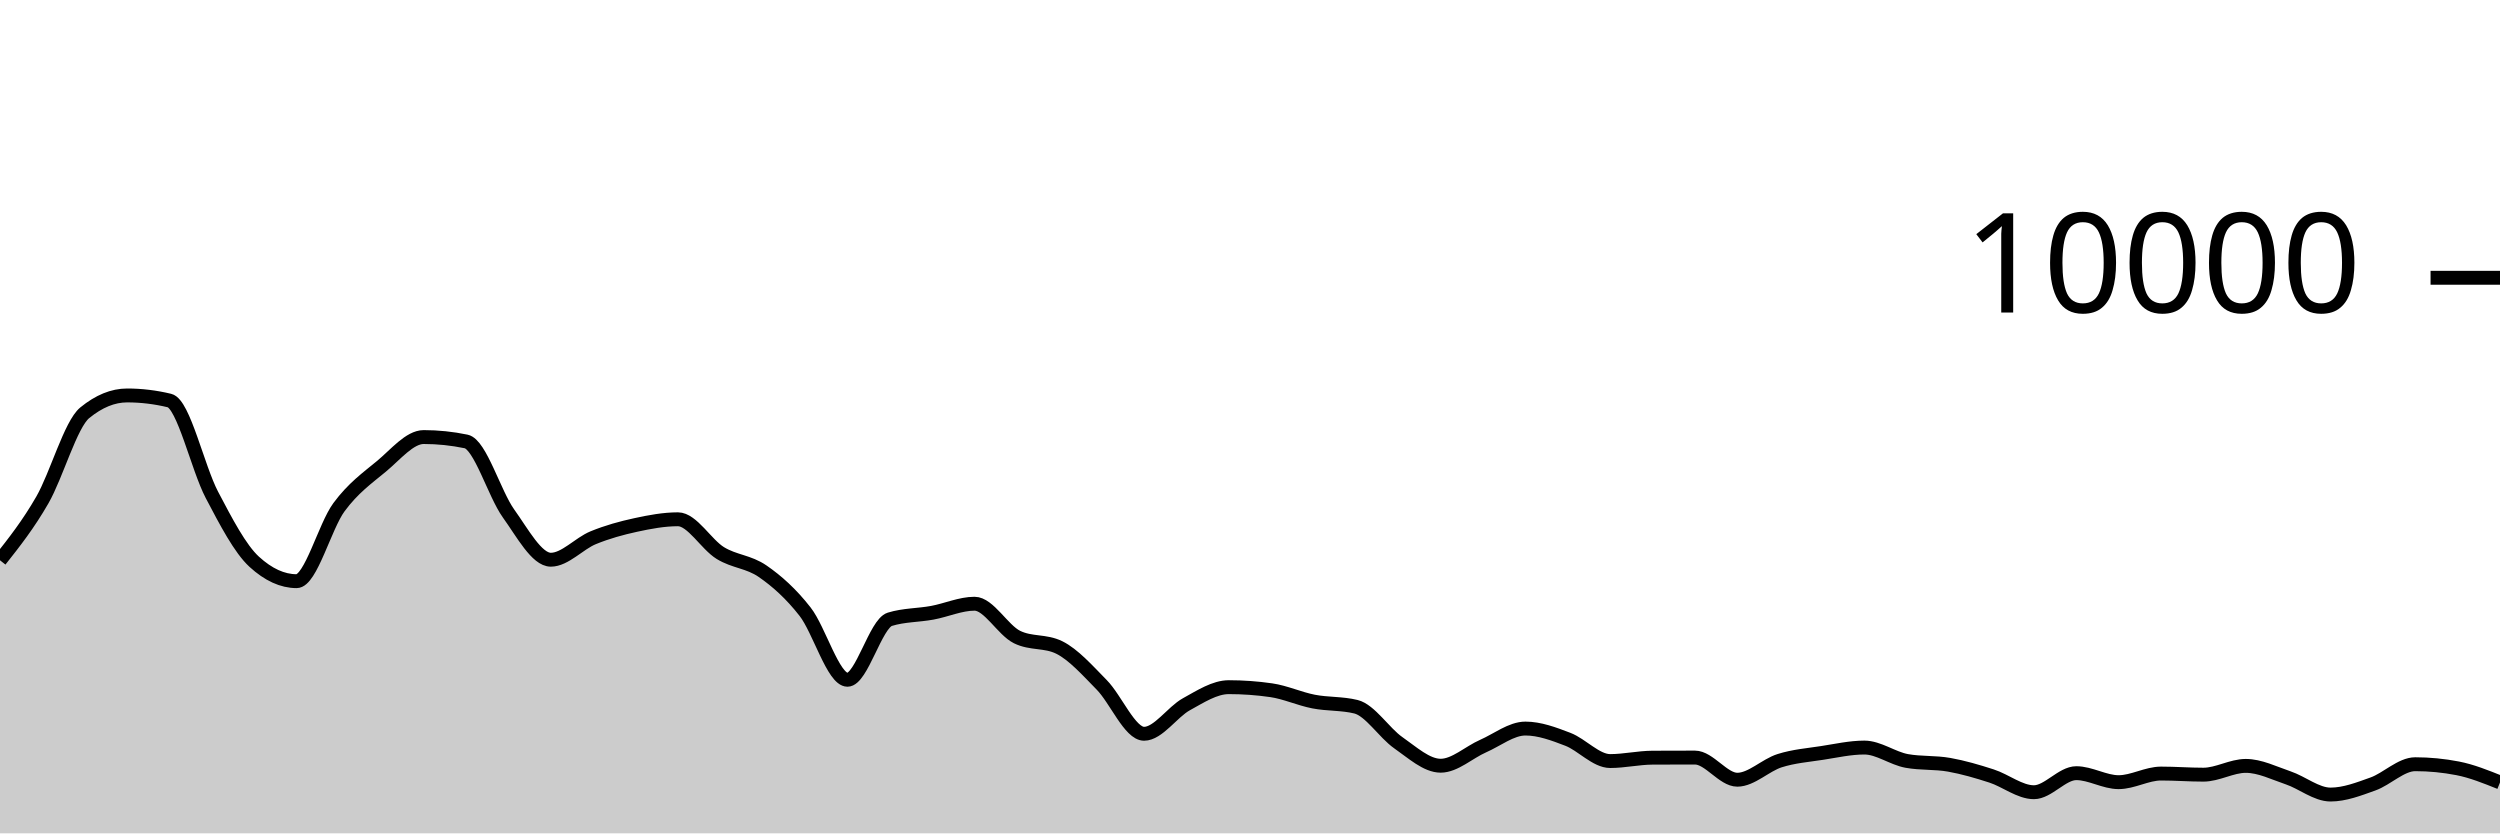
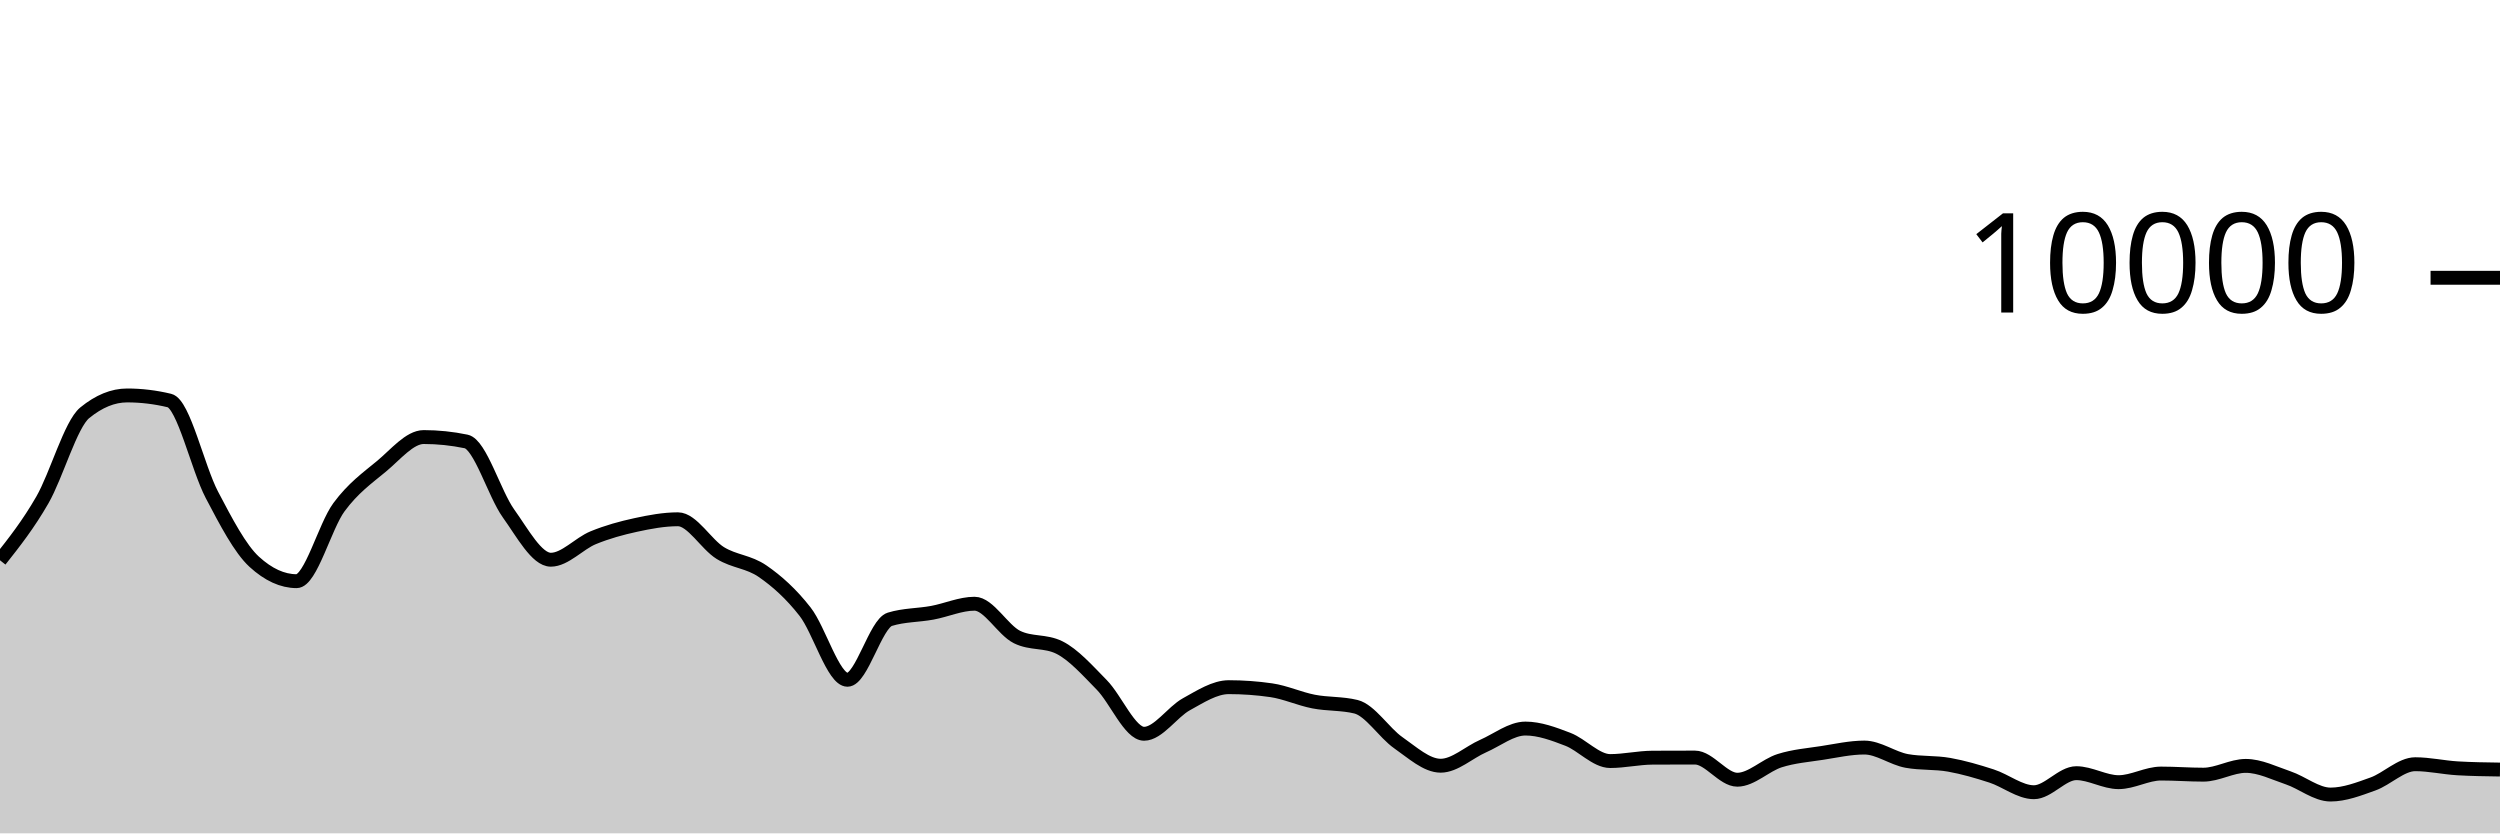
<svg xmlns="http://www.w3.org/2000/svg" viewBox="0 0 180 60">
  <g transform="translate(0,20)">
-     <path class="area" fill="rgba(0, 0, 0, 0.2)" d="M0,20.34C1.017,19.053,2.034,17.766,3.051,15.996C4.068,14.226,5.085,10.552,6.102,9.72C7.119,8.888,8.136,8.472,9.153,8.472C10.169,8.472,11.186,8.595,12.203,8.84C13.22,9.085,14.237,13.689,15.254,15.624C16.271,17.559,17.288,19.517,18.305,20.448C19.322,21.379,20.339,21.844,21.356,21.844C22.373,21.844,23.39,17.893,24.407,16.516C25.424,15.139,26.441,14.421,27.458,13.58C28.475,12.739,29.492,11.468,30.508,11.468C31.525,11.468,32.542,11.573,33.559,11.784C34.576,11.995,35.593,15.545,36.61,16.964C37.627,18.383,38.644,20.3,39.661,20.3C40.678,20.3,41.695,19.133,42.712,18.716C43.729,18.299,44.746,18.021,45.763,17.8C46.78,17.579,47.797,17.388,48.814,17.388C49.831,17.388,50.847,19.196,51.864,19.82C52.881,20.444,53.898,20.429,54.915,21.132C55.932,21.835,56.949,22.738,57.966,24.04C58.983,25.342,60,28.944,61.017,28.944C62.034,28.944,63.051,24.9,64.068,24.588C65.085,24.276,66.102,24.307,67.119,24.12C68.136,23.933,69.153,23.468,70.169,23.468C71.186,23.468,72.203,25.36,73.22,25.864C74.237,26.368,75.254,26.116,76.271,26.62C77.288,27.124,78.305,28.273,79.322,29.308C80.339,30.343,81.356,32.832,82.373,32.832C83.39,32.832,84.407,31.263,85.424,30.704C86.441,30.145,87.458,29.476,88.475,29.476C89.492,29.476,90.508,29.549,91.525,29.696C92.542,29.843,93.559,30.314,94.576,30.512C95.593,30.71,96.61,30.636,97.627,30.884C98.644,31.132,99.661,32.768,100.678,33.476C101.695,34.184,102.712,35.132,103.729,35.132C104.746,35.132,105.763,34.166,106.78,33.72C107.797,33.274,108.814,32.456,109.831,32.456C110.847,32.456,111.864,32.838,112.881,33.228C113.898,33.618,114.915,34.796,115.932,34.796C116.949,34.796,117.966,34.557,118.983,34.552C120,34.547,121.017,34.544,122.034,34.544C123.051,34.544,124.068,36.14,125.085,36.14C126.102,36.14,127.119,35.089,128.136,34.768C129.153,34.447,130.169,34.369,131.186,34.212C132.203,34.055,133.22,33.824,134.237,33.824C135.254,33.824,136.271,34.604,137.288,34.788C138.305,34.972,139.322,34.883,140.339,35.064C141.356,35.245,142.373,35.543,143.39,35.872C144.407,36.201,145.424,37.04,146.441,37.04C147.458,37.04,148.475,35.668,149.492,35.668C150.508,35.668,151.525,36.316,152.542,36.316C153.559,36.316,154.576,35.696,155.593,35.696C156.61,35.696,157.627,35.776,158.644,35.776C159.661,35.776,160.678,35.144,161.695,35.144C162.712,35.144,163.729,35.66,164.746,36.004C165.763,36.348,166.78,37.208,167.797,37.208C168.814,37.208,169.831,36.812,170.847,36.448C171.864,36.084,172.881,35.024,173.898,35.024C174.915,35.024,175.932,35.123,176.949,35.32C177.966,35.517,178.983,35.927,180,36.336L180,40C178.983,40,177.966,40,176.949,40C175.932,40,174.915,40,173.898,40C172.881,40,171.864,40,170.847,40C169.831,40,168.814,40,167.797,40C166.78,40,165.763,40,164.746,40C163.729,40,162.712,40,161.695,40C160.678,40,159.661,40,158.644,40C157.627,40,156.61,40,155.593,40C154.576,40,153.559,40,152.542,40C151.525,40,150.508,40,149.492,40C148.475,40,147.458,40,146.441,40C145.424,40,144.407,40,143.39,40C142.373,40,141.356,40,140.339,40C139.322,40,138.305,40,137.288,40C136.271,40,135.254,40,134.237,40C133.22,40,132.203,40,131.186,40C130.169,40,129.153,40,128.136,40C127.119,40,126.102,40,125.085,40C124.068,40,123.051,40,122.034,40C121.017,40,120,40,118.983,40C117.966,40,116.949,40,115.932,40C114.915,40,113.898,40,112.881,40C111.864,40,110.847,40,109.831,40C108.814,40,107.797,40,106.78,40C105.763,40,104.746,40,103.729,40C102.712,40,101.695,40,100.678,40C99.661,40,98.644,40,97.627,40C96.61,40,95.593,40,94.576,40C93.559,40,92.542,40,91.525,40C90.508,40,89.492,40,88.475,40C87.458,40,86.441,40,85.424,40C84.407,40,83.39,40,82.373,40C81.356,40,80.339,40,79.322,40C78.305,40,77.288,40,76.271,40C75.254,40,74.237,40,73.22,40C72.203,40,71.186,40,70.169,40C69.153,40,68.136,40,67.119,40C66.102,40,65.085,40,64.068,40C63.051,40,62.034,40,61.017,40C60,40,58.983,40,57.966,40C56.949,40,55.932,40,54.915,40C53.898,40,52.881,40,51.864,40C50.847,40,49.831,40,48.814,40C47.797,40,46.78,40,45.763,40C44.746,40,43.729,40,42.712,40C41.695,40,40.678,40,39.661,40C38.644,40,37.627,40,36.61,40C35.593,40,34.576,40,33.559,40C32.542,40,31.525,40,30.508,40C29.492,40,28.475,40,27.458,40C26.441,40,25.424,40,24.407,40C23.39,40,22.373,40,21.356,40C20.339,40,19.322,40,18.305,40C17.288,40,16.271,40,15.254,40C14.237,40,13.22,40,12.203,40C11.186,40,10.169,40,9.153,40C8.136,40,7.119,40,6.102,40C5.085,40,4.068,40,3.051,40C2.034,40,1.017,40,0,40Z" />
-     <path class="line" stroke="black" fill="none" d="M0,20.34C1.017,19.053,2.034,17.766,3.051,15.996C4.068,14.226,5.085,10.552,6.102,9.72C7.119,8.888,8.136,8.472,9.153,8.472C10.169,8.472,11.186,8.595,12.203,8.84C13.22,9.085,14.237,13.689,15.254,15.624C16.271,17.559,17.288,19.517,18.305,20.448C19.322,21.379,20.339,21.844,21.356,21.844C22.373,21.844,23.39,17.893,24.407,16.516C25.424,15.139,26.441,14.421,27.458,13.58C28.475,12.739,29.492,11.468,30.508,11.468C31.525,11.468,32.542,11.573,33.559,11.784C34.576,11.995,35.593,15.545,36.61,16.964C37.627,18.383,38.644,20.3,39.661,20.3C40.678,20.3,41.695,19.133,42.712,18.716C43.729,18.299,44.746,18.021,45.763,17.8C46.78,17.579,47.797,17.388,48.814,17.388C49.831,17.388,50.847,19.196,51.864,19.82C52.881,20.444,53.898,20.429,54.915,21.132C55.932,21.835,56.949,22.738,57.966,24.04C58.983,25.342,60,28.944,61.017,28.944C62.034,28.944,63.051,24.9,64.068,24.588C65.085,24.276,66.102,24.307,67.119,24.12C68.136,23.933,69.153,23.468,70.169,23.468C71.186,23.468,72.203,25.36,73.22,25.864C74.237,26.368,75.254,26.116,76.271,26.62C77.288,27.124,78.305,28.273,79.322,29.308C80.339,30.343,81.356,32.832,82.373,32.832C83.39,32.832,84.407,31.263,85.424,30.704C86.441,30.145,87.458,29.476,88.475,29.476C89.492,29.476,90.508,29.549,91.525,29.696C92.542,29.843,93.559,30.314,94.576,30.512C95.593,30.71,96.61,30.636,97.627,30.884C98.644,31.132,99.661,32.768,100.678,33.476C101.695,34.184,102.712,35.132,103.729,35.132C104.746,35.132,105.763,34.166,106.78,33.72C107.797,33.274,108.814,32.456,109.831,32.456C110.847,32.456,111.864,32.838,112.881,33.228C113.898,33.618,114.915,34.796,115.932,34.796C116.949,34.796,117.966,34.557,118.983,34.552C120,34.547,121.017,34.544,122.034,34.544C123.051,34.544,124.068,36.14,125.085,36.14C126.102,36.14,127.119,35.089,128.136,34.768C129.153,34.447,130.169,34.369,131.186,34.212C132.203,34.055,133.22,33.824,134.237,33.824C135.254,33.824,136.271,34.604,137.288,34.788C138.305,34.972,139.322,34.883,140.339,35.064C141.356,35.245,142.373,35.543,143.39,35.872C144.407,36.201,145.424,37.04,146.441,37.04C147.458,37.04,148.475,35.668,149.492,35.668C150.508,35.668,151.525,36.316,152.542,36.316C153.559,36.316,154.576,35.696,155.593,35.696C156.61,35.696,157.627,35.776,158.644,35.776C159.661,35.776,160.678,35.144,161.695,35.144C162.712,35.144,163.729,35.66,164.746,36.004C165.763,36.348,166.78,37.208,167.797,37.208C168.814,37.208,169.831,36.812,170.847,36.448C171.864,36.084,172.881,35.024,173.898,35.024C174.915,35.024,175.932,35.123,176.949,35.32C177.966,35.517,178.983,35.927,180,36.336" />
+     <path class="area" fill="rgba(0, 0, 0, 0.2)" d="M0,20.34C1.017,19.053,2.034,17.766,3.051,15.996C4.068,14.226,5.085,10.552,6.102,9.72C7.119,8.888,8.136,8.472,9.153,8.472C10.169,8.472,11.186,8.595,12.203,8.84C13.22,9.085,14.237,13.689,15.254,15.624C16.271,17.559,17.288,19.517,18.305,20.448C19.322,21.379,20.339,21.844,21.356,21.844C22.373,21.844,23.39,17.893,24.407,16.516C25.424,15.139,26.441,14.421,27.458,13.58C28.475,12.739,29.492,11.468,30.508,11.468C31.525,11.468,32.542,11.573,33.559,11.784C34.576,11.995,35.593,15.545,36.61,16.964C37.627,18.383,38.644,20.3,39.661,20.3C40.678,20.3,41.695,19.133,42.712,18.716C43.729,18.299,44.746,18.021,45.763,17.8C46.78,17.579,47.797,17.388,48.814,17.388C49.831,17.388,50.847,19.196,51.864,19.82C52.881,20.444,53.898,20.429,54.915,21.132C55.932,21.835,56.949,22.738,57.966,24.04C58.983,25.342,60,28.944,61.017,28.944C62.034,28.944,63.051,24.9,64.068,24.588C65.085,24.276,66.102,24.307,67.119,24.12C68.136,23.933,69.153,23.468,70.169,23.468C71.186,23.468,72.203,25.36,73.22,25.864C74.237,26.368,75.254,26.116,76.271,26.62C77.288,27.124,78.305,28.273,79.322,29.308C80.339,30.343,81.356,32.832,82.373,32.832C83.39,32.832,84.407,31.263,85.424,30.704C86.441,30.145,87.458,29.476,88.475,29.476C89.492,29.476,90.508,29.549,91.525,29.696C92.542,29.843,93.559,30.314,94.576,30.512C95.593,30.71,96.61,30.636,97.627,30.884C98.644,31.132,99.661,32.768,100.678,33.476C101.695,34.184,102.712,35.132,103.729,35.132C104.746,35.132,105.763,34.166,106.78,33.72C107.797,33.274,108.814,32.456,109.831,32.456C110.847,32.456,111.864,32.838,112.881,33.228C113.898,33.618,114.915,34.796,115.932,34.796C116.949,34.796,117.966,34.557,118.983,34.552C120,34.547,121.017,34.544,122.034,34.544C123.051,34.544,124.068,36.14,125.085,36.14C126.102,36.14,127.119,35.089,128.136,34.768C129.153,34.447,130.169,34.369,131.186,34.212C132.203,34.055,133.22,33.824,134.237,33.824C135.254,33.824,136.271,34.604,137.288,34.788C138.305,34.972,139.322,34.883,140.339,35.064C141.356,35.245,142.373,35.543,143.39,35.872C144.407,36.201,145.424,37.04,146.441,37.04C147.458,37.04,148.475,35.668,149.492,35.668C150.508,35.668,151.525,36.316,152.542,36.316C153.559,36.316,154.576,35.696,155.593,35.696C156.61,35.696,157.627,35.776,158.644,35.776C159.661,35.776,160.678,35.144,161.695,35.144C162.712,35.144,163.729,35.66,164.746,36.004C165.763,36.348,166.78,37.208,167.797,37.208C168.814,37.208,169.831,36.812,170.847,36.448C171.864,36.084,172.881,35.024,173.898,35.024C174.915,35.024,175.932,35.261,176.949,35.32C177.966,35.379,178.983,35.393,180,35.408L180,40C178.983,40,177.966,40,176.949,40C175.932,40,174.915,40,173.898,40C172.881,40,171.864,40,170.847,40C169.831,40,168.814,40,167.797,40C166.78,40,165.763,40,164.746,40C163.729,40,162.712,40,161.695,40C160.678,40,159.661,40,158.644,40C157.627,40,156.61,40,155.593,40C154.576,40,153.559,40,152.542,40C151.525,40,150.508,40,149.492,40C148.475,40,147.458,40,146.441,40C145.424,40,144.407,40,143.39,40C142.373,40,141.356,40,140.339,40C139.322,40,138.305,40,137.288,40C136.271,40,135.254,40,134.237,40C133.22,40,132.203,40,131.186,40C130.169,40,129.153,40,128.136,40C127.119,40,126.102,40,125.085,40C124.068,40,123.051,40,122.034,40C121.017,40,120,40,118.983,40C117.966,40,116.949,40,115.932,40C114.915,40,113.898,40,112.881,40C111.864,40,110.847,40,109.831,40C108.814,40,107.797,40,106.78,40C105.763,40,104.746,40,103.729,40C102.712,40,101.695,40,100.678,40C99.661,40,98.644,40,97.627,40C96.61,40,95.593,40,94.576,40C93.559,40,92.542,40,91.525,40C90.508,40,89.492,40,88.475,40C87.458,40,86.441,40,85.424,40C84.407,40,83.39,40,82.373,40C81.356,40,80.339,40,79.322,40C78.305,40,77.288,40,76.271,40C75.254,40,74.237,40,73.22,40C72.203,40,71.186,40,70.169,40C69.153,40,68.136,40,67.119,40C66.102,40,65.085,40,64.068,40C63.051,40,62.034,40,61.017,40C60,40,58.983,40,57.966,40C56.949,40,55.932,40,54.915,40C53.898,40,52.881,40,51.864,40C50.847,40,49.831,40,48.814,40C47.797,40,46.78,40,45.763,40C44.746,40,43.729,40,42.712,40C41.695,40,40.678,40,39.661,40C38.644,40,37.627,40,36.61,40C35.593,40,34.576,40,33.559,40C32.542,40,31.525,40,30.508,40C29.492,40,28.475,40,27.458,40C26.441,40,25.424,40,24.407,40C23.39,40,22.373,40,21.356,40C20.339,40,19.322,40,18.305,40C17.288,40,16.271,40,15.254,40C14.237,40,13.22,40,12.203,40C11.186,40,10.169,40,9.153,40C8.136,40,7.119,40,6.102,40C5.085,40,4.068,40,3.051,40C2.034,40,1.017,40,0,40Z" />
+     <path class="line" stroke="black" fill="none" d="M0,20.34C1.017,19.053,2.034,17.766,3.051,15.996C4.068,14.226,5.085,10.552,6.102,9.72C7.119,8.888,8.136,8.472,9.153,8.472C10.169,8.472,11.186,8.595,12.203,8.84C13.22,9.085,14.237,13.689,15.254,15.624C16.271,17.559,17.288,19.517,18.305,20.448C19.322,21.379,20.339,21.844,21.356,21.844C22.373,21.844,23.39,17.893,24.407,16.516C25.424,15.139,26.441,14.421,27.458,13.58C28.475,12.739,29.492,11.468,30.508,11.468C31.525,11.468,32.542,11.573,33.559,11.784C34.576,11.995,35.593,15.545,36.61,16.964C37.627,18.383,38.644,20.3,39.661,20.3C40.678,20.3,41.695,19.133,42.712,18.716C43.729,18.299,44.746,18.021,45.763,17.8C46.78,17.579,47.797,17.388,48.814,17.388C49.831,17.388,50.847,19.196,51.864,19.82C52.881,20.444,53.898,20.429,54.915,21.132C55.932,21.835,56.949,22.738,57.966,24.04C58.983,25.342,60,28.944,61.017,28.944C62.034,28.944,63.051,24.9,64.068,24.588C65.085,24.276,66.102,24.307,67.119,24.12C68.136,23.933,69.153,23.468,70.169,23.468C71.186,23.468,72.203,25.36,73.22,25.864C74.237,26.368,75.254,26.116,76.271,26.62C77.288,27.124,78.305,28.273,79.322,29.308C80.339,30.343,81.356,32.832,82.373,32.832C83.39,32.832,84.407,31.263,85.424,30.704C86.441,30.145,87.458,29.476,88.475,29.476C89.492,29.476,90.508,29.549,91.525,29.696C92.542,29.843,93.559,30.314,94.576,30.512C95.593,30.71,96.61,30.636,97.627,30.884C98.644,31.132,99.661,32.768,100.678,33.476C101.695,34.184,102.712,35.132,103.729,35.132C104.746,35.132,105.763,34.166,106.78,33.72C107.797,33.274,108.814,32.456,109.831,32.456C110.847,32.456,111.864,32.838,112.881,33.228C113.898,33.618,114.915,34.796,115.932,34.796C116.949,34.796,117.966,34.557,118.983,34.552C120,34.547,121.017,34.544,122.034,34.544C123.051,34.544,124.068,36.14,125.085,36.14C126.102,36.14,127.119,35.089,128.136,34.768C129.153,34.447,130.169,34.369,131.186,34.212C132.203,34.055,133.22,33.824,134.237,33.824C135.254,33.824,136.271,34.604,137.288,34.788C138.305,34.972,139.322,34.883,140.339,35.064C141.356,35.245,142.373,35.543,143.39,35.872C144.407,36.201,145.424,37.04,146.441,37.04C147.458,37.04,148.475,35.668,149.492,35.668C150.508,35.668,151.525,36.316,152.542,36.316C153.559,36.316,154.576,35.696,155.593,35.696C156.61,35.696,157.627,35.776,158.644,35.776C159.661,35.776,160.678,35.144,161.695,35.144C162.712,35.144,163.729,35.66,164.746,36.004C165.763,36.348,166.78,37.208,167.797,37.208C168.814,37.208,169.831,36.812,170.847,36.448C171.864,36.084,172.881,35.024,173.898,35.024C174.915,35.024,175.932,35.261,176.949,35.32C177.966,35.379,178.983,35.393,180,35.408" />
    <path class="axis-ceiling" stroke-width="1" stroke="black" fill="none" d="M175,0L180,0" />
    <text class="axis-ceiling-label" font-family="sans-serif" text-anchor="end" font-size="10px" x="170" y="2.5">10000</text>
  </g>
</svg>
